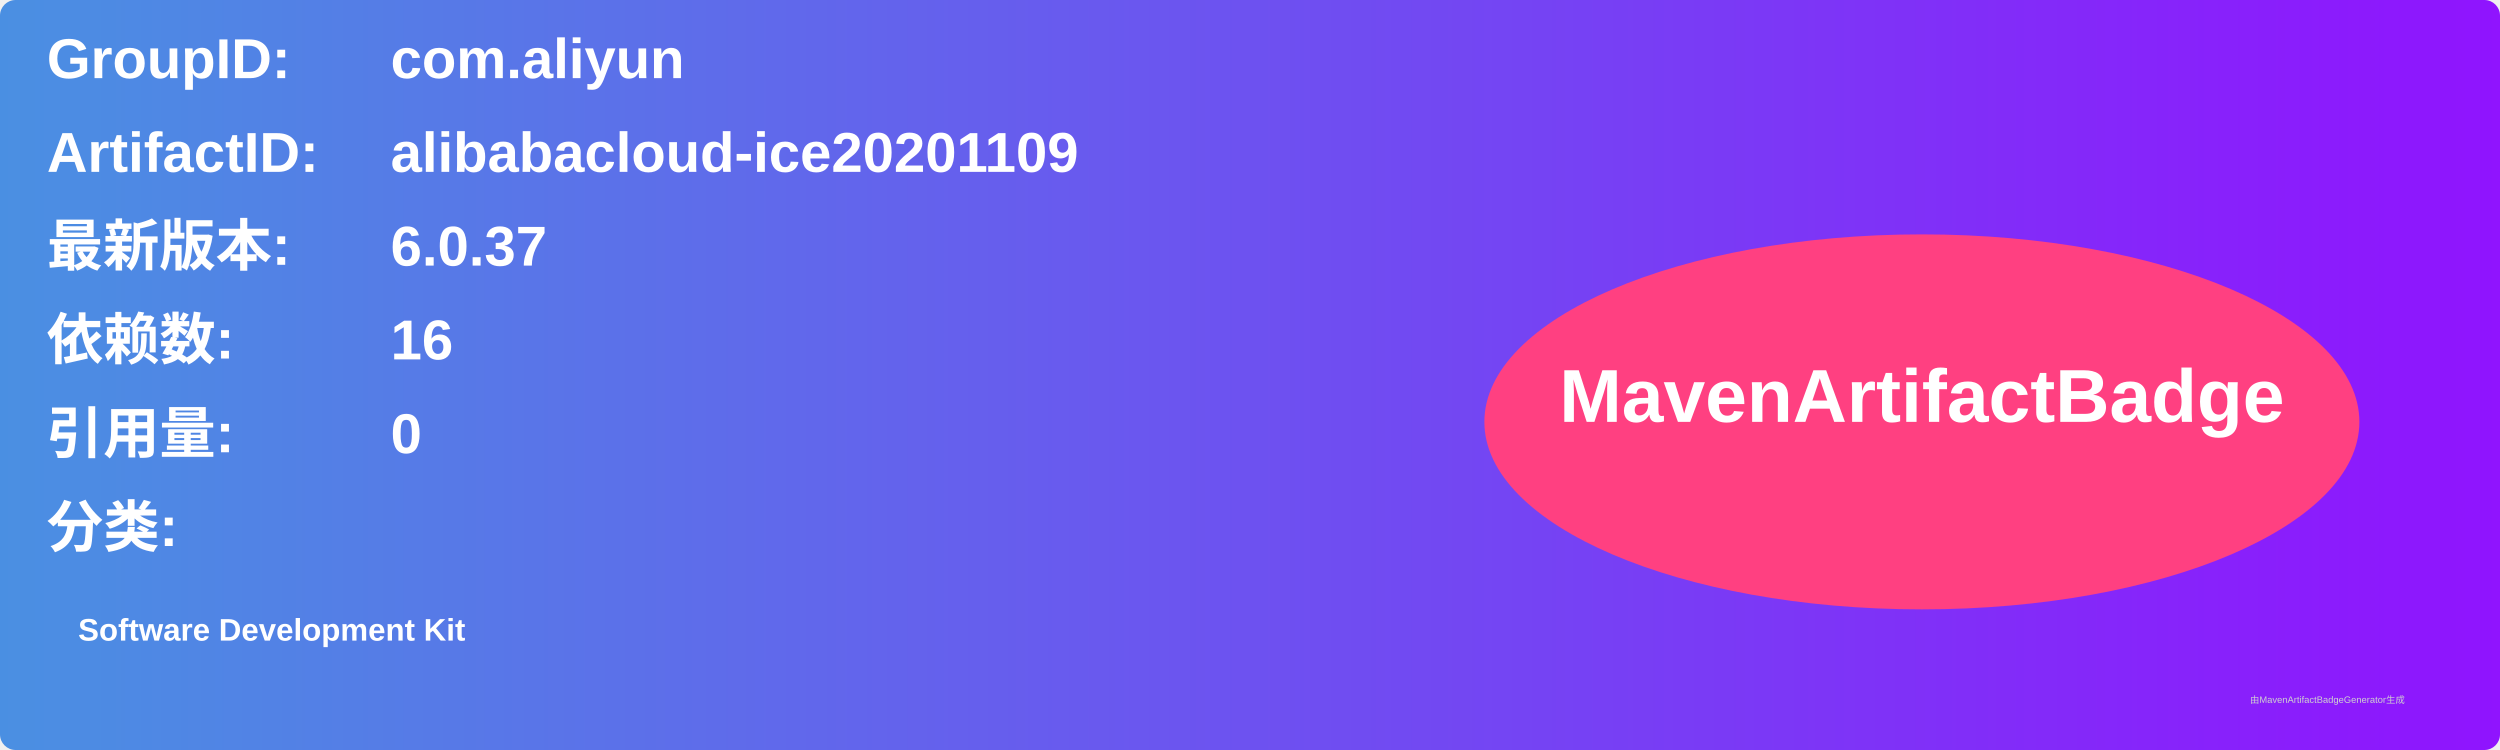
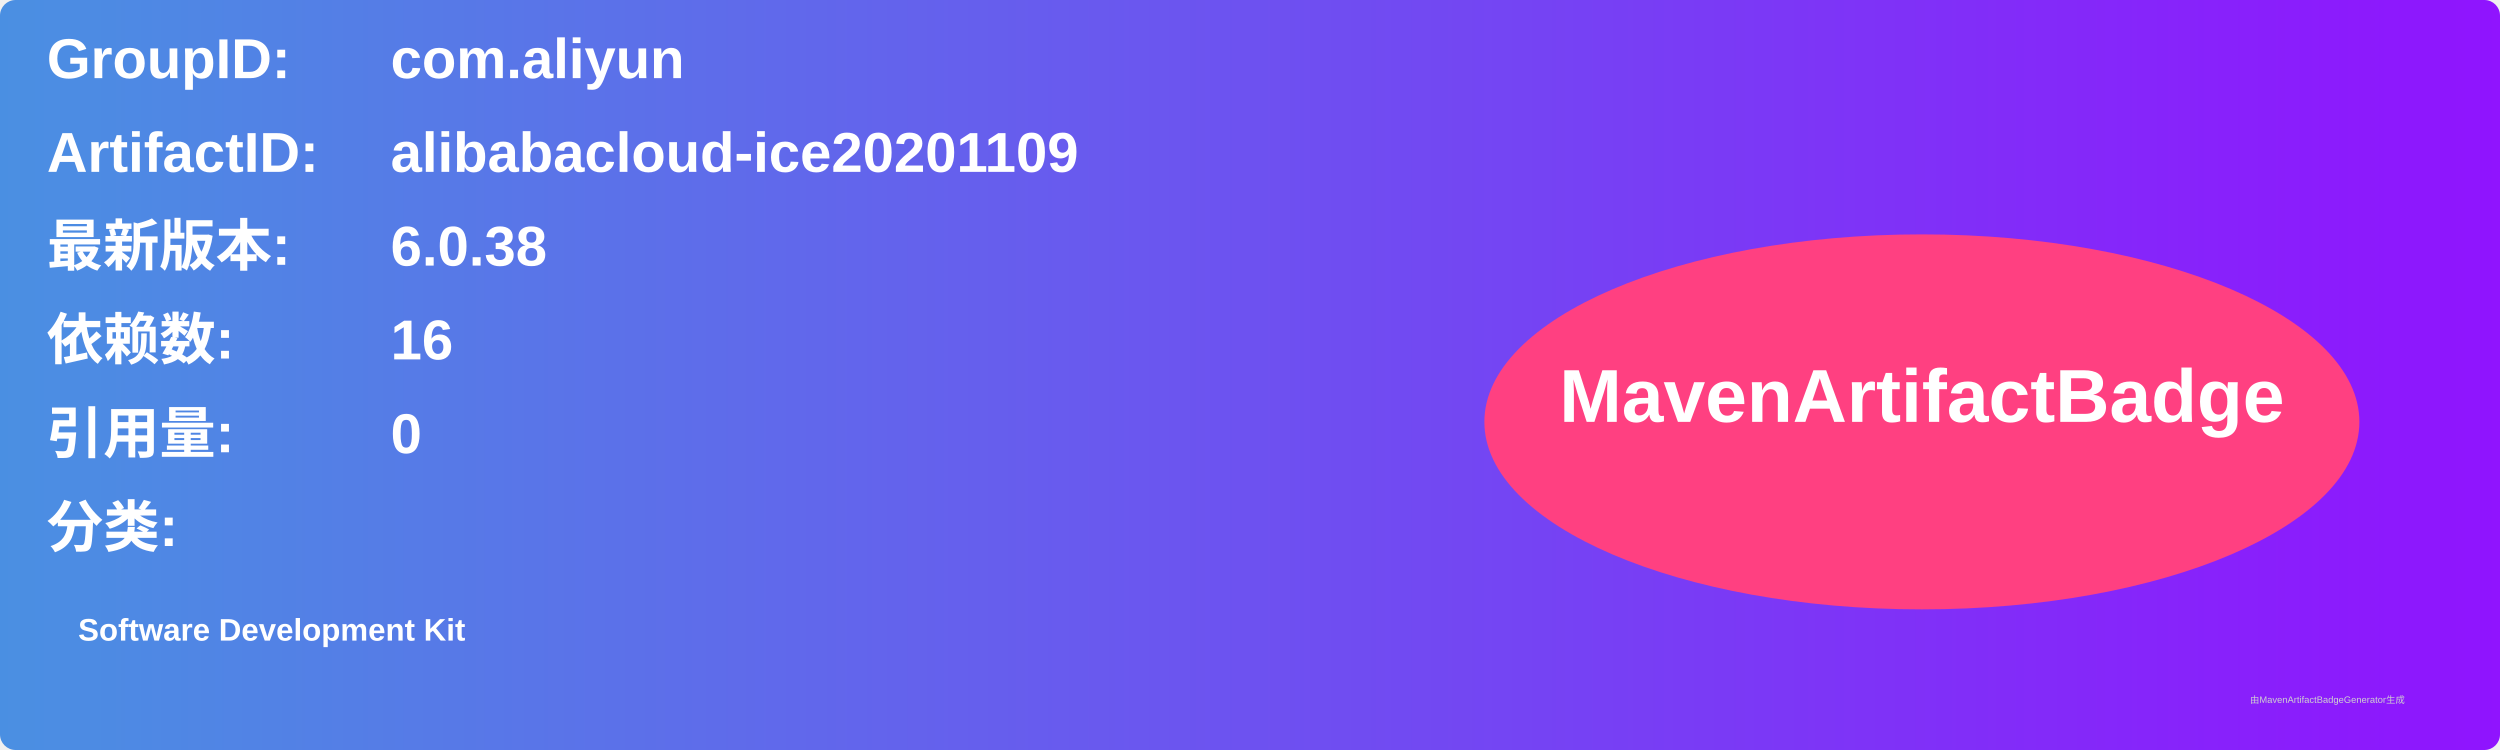
<svg xmlns="http://www.w3.org/2000/svg" width="800" height="240" viewBox="0 0 800 240">
  <linearGradient id="grad" x1="0%" y1="0%" x2="100%" y2="0%">
    <stop offset="0%" stop-color="#4a90e2" />
    <stop offset="100%" stop-color="#9013fe" />
  </linearGradient>
  <rect width="100%" height="100%" rx="5" ry="5" fill="url(#grad)" />
  <g transform="translate(15, 15)">
    <text x="0" y="10" font-family="Arial" font-size="18" fill="white" font-weight="bold" width="260">GroupID:</text>
    <text x="110" y="10" font-family="Arial" font-size="18" fill="white" font-weight="bold" width="460">com.aliyun</text>
    <text x="0" y="40" font-family="Arial" font-size="18" fill="white" font-weight="bold" width="260">ArtifactID:</text>
    <text x="110" y="40" font-family="Arial" font-size="18" fill="white" font-weight="bold" width="460">alibabacloud-ice20201109</text>
    <text x="0" y="70" font-family="Arial" font-size="18" fill="white" font-weight="bold">最新版本:</text>
    <text x="110" y="70" font-family="Arial" font-size="18" fill="white" font-weight="bold">
-       <tspan font-weight="bold">6.0.37</tspan>
+       <tspan font-weight="bold">6.0.38</tspan>
    </text>
    <text x="0" y="100" font-family="Arial" font-size="18" fill="white" font-weight="bold">依赖数: </text>
    <text x="110" y="100" font-family="Arial" font-size="18" fill="white">
      <tspan font-weight="bold">16</tspan>
    </text>
    <text x="0" y="130" font-family="Arial" font-size="18" fill="white" font-weight="bold">引用量: </text>
    <text x="110" y="130" font-family="Arial" font-size="18" fill="white">
      <tspan font-weight="bold">0</tspan>
    </text>
    <text x="0" y="160" font-family="Arial" font-size="18" fill="white" font-weight="bold">分类:</text>
    <text x="10" y="190" font-family="Arial" font-size="10" fill="white">
      <tspan font-weight="bold">Software Development Kit</tspan>
    </text>
    <ellipse cx="600" cy="120" rx="140" ry="60" fill="#ff4081" />
    <text x="600" y="120" text-anchor="middle" font-family="Arial" font-size="24" fill="white" font-weight="bold">MavenArtifactBadge</text>
  </g>
  <text x="720" y="225" font-family="Arial" font-size="3" fill="#d0d0d0">由MavenArtifactBadgeGenerator生成</text>
</svg>
